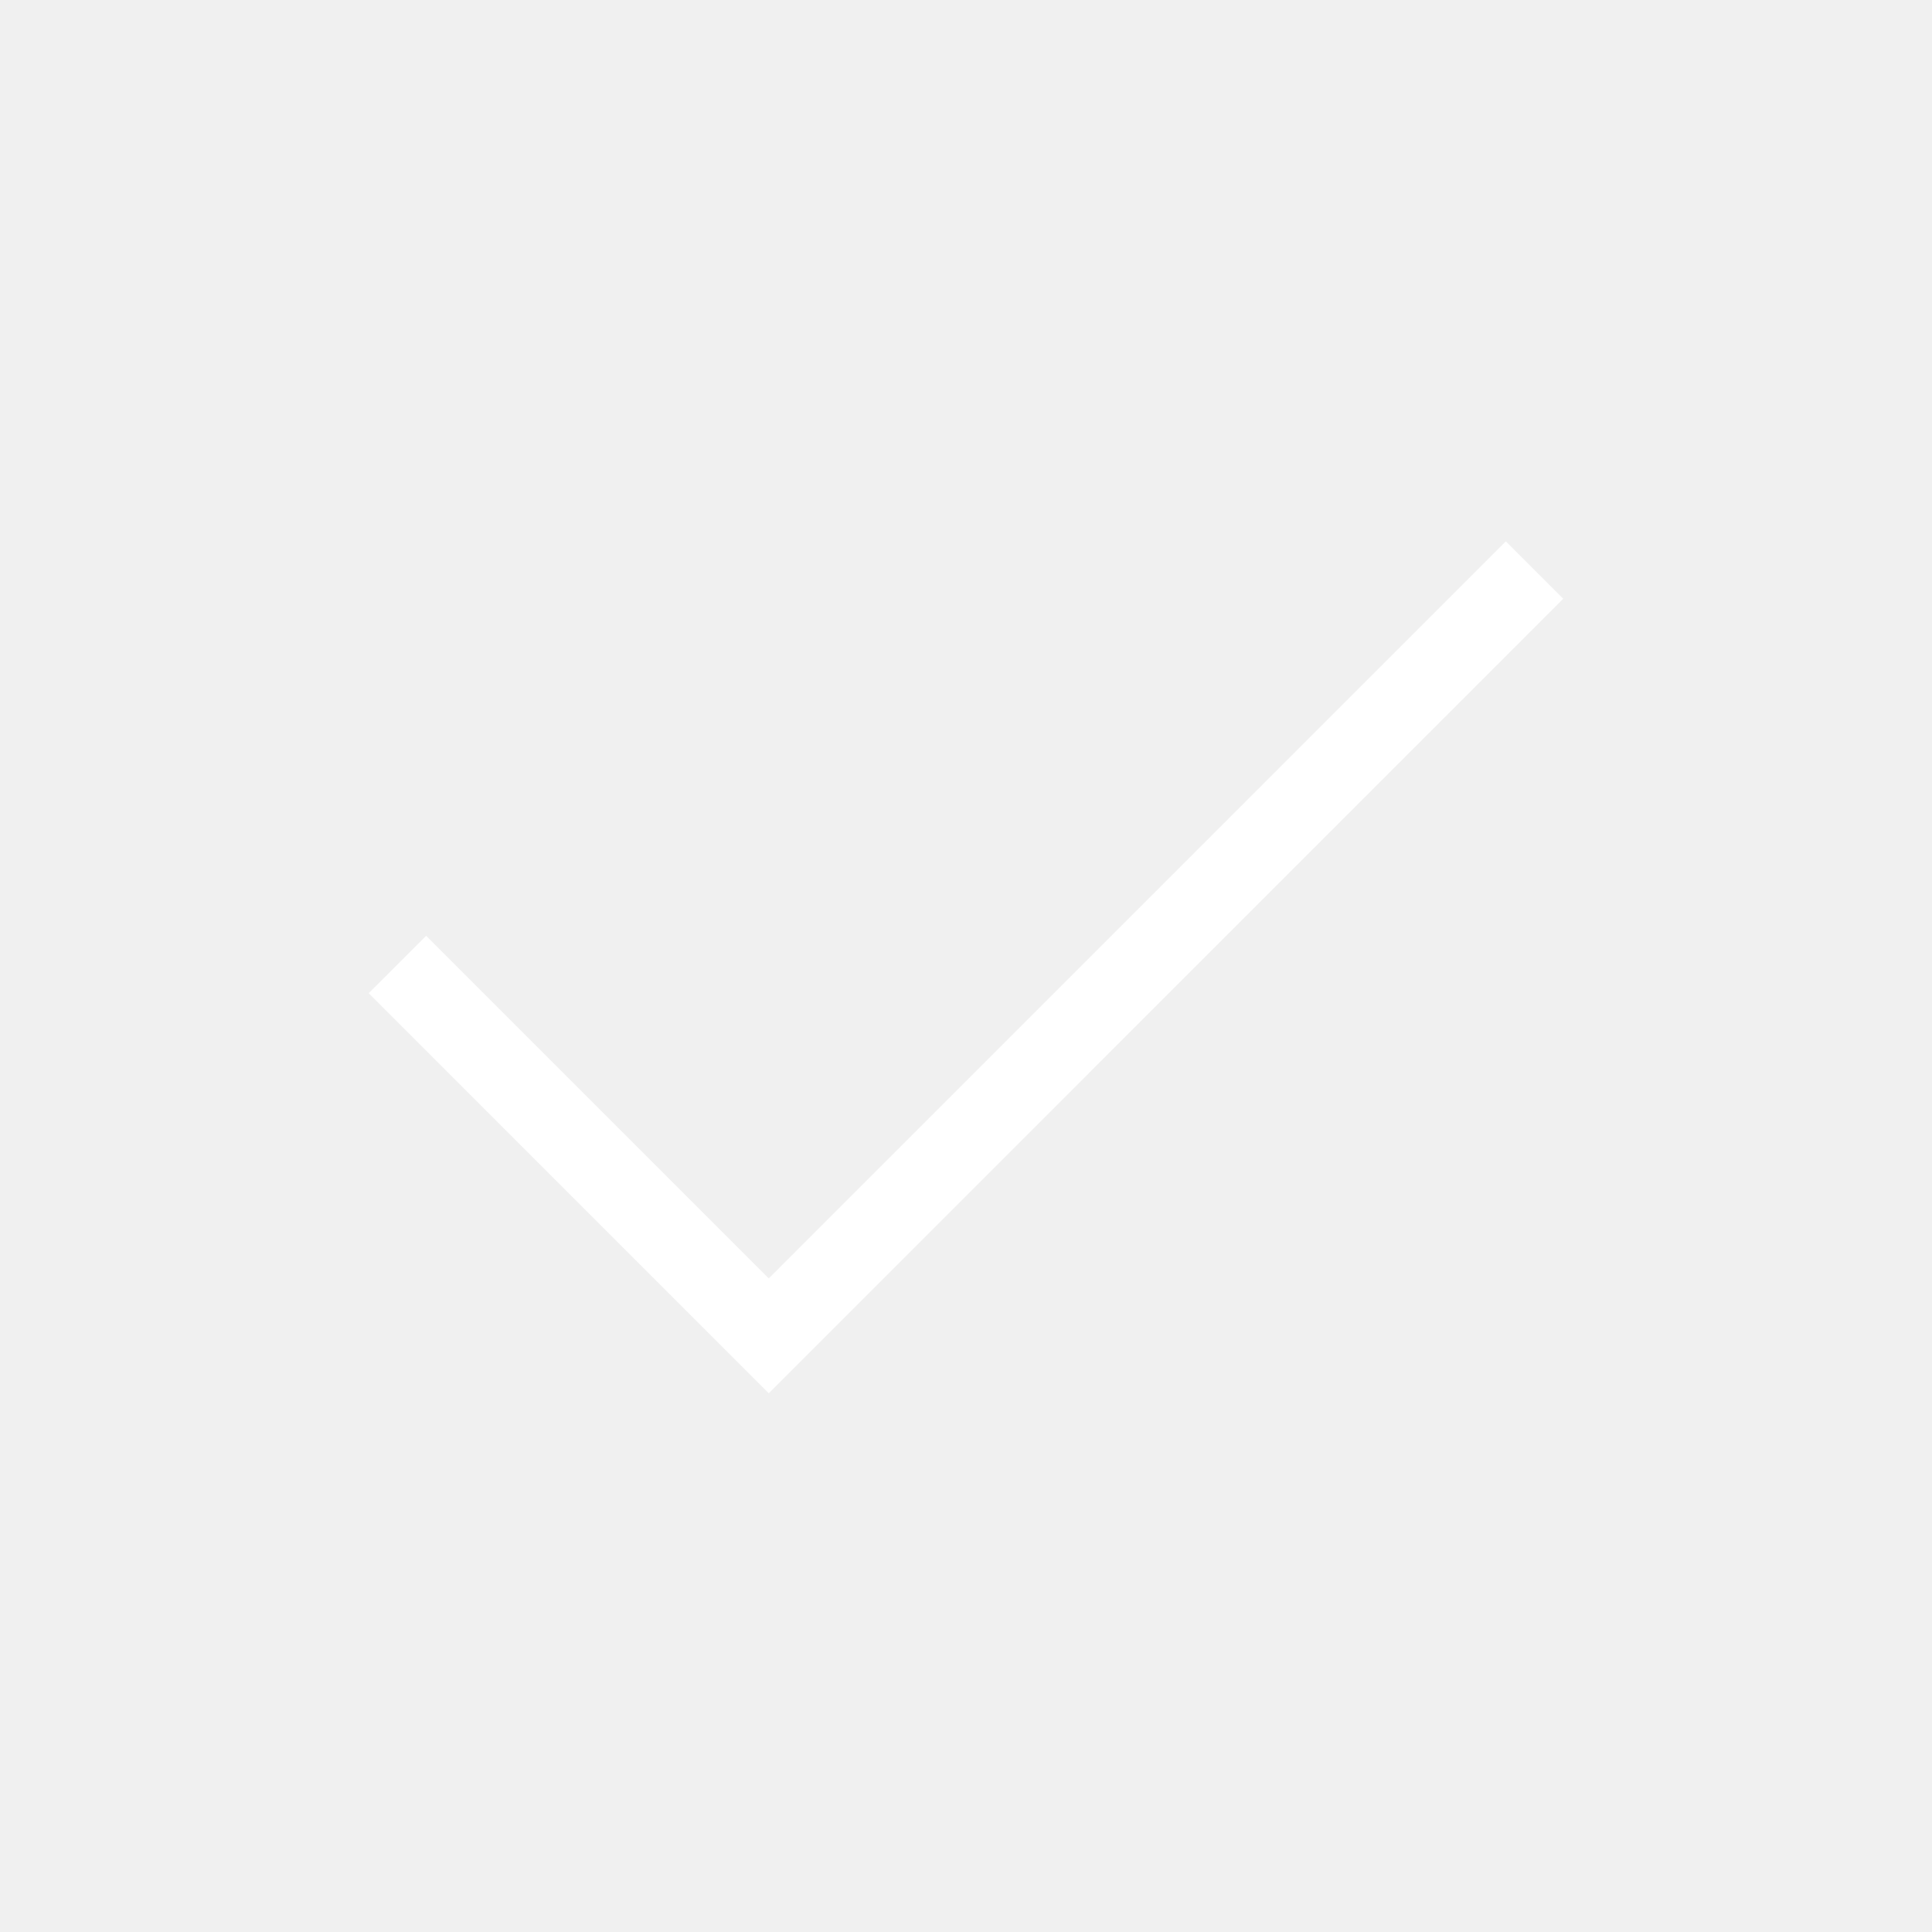
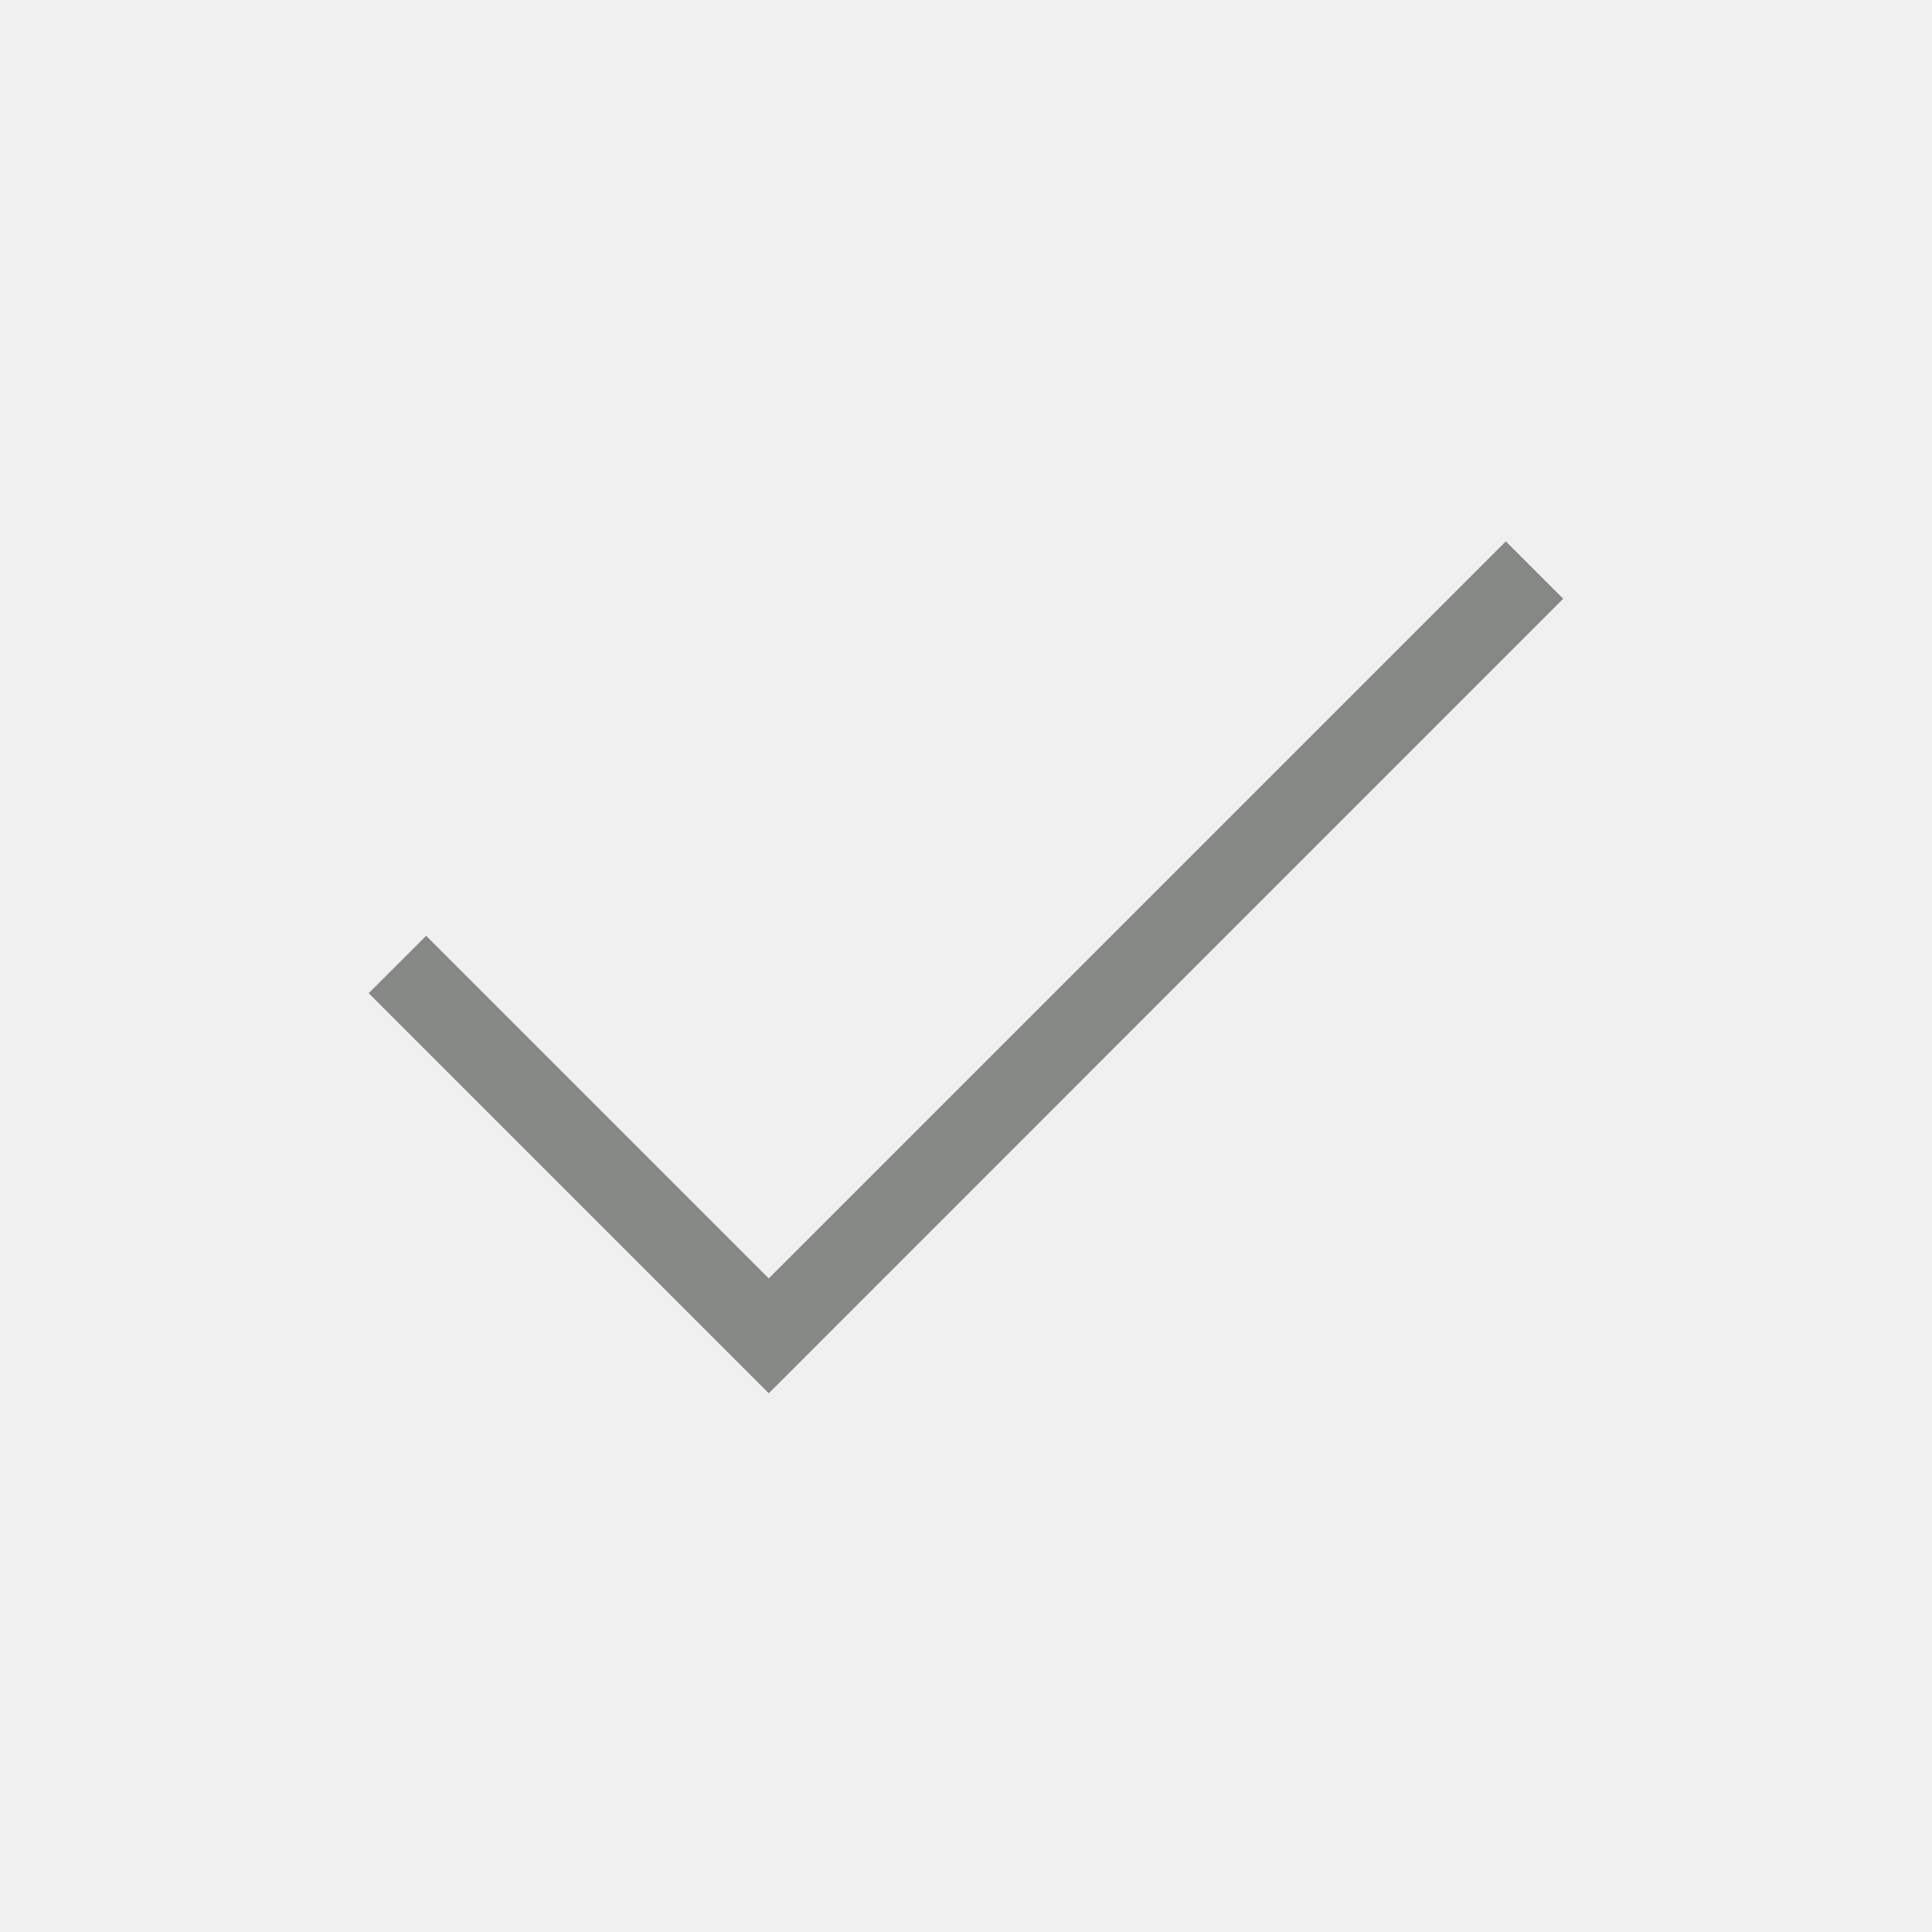
<svg xmlns="http://www.w3.org/2000/svg" width="1em" height="1em" viewBox="0 0 24 24">
-   <path fill="#fff" d="m9.55 17.308l-4.97-4.97l.714-.713l4.256 4.256l9.156-9.156l.713.713z" />
+   <path fill="#868886" d="m9.55 17.308l-4.97-4.97l.714-.713l4.256 4.256l9.156-9.156l.713.713z" />
</svg>
